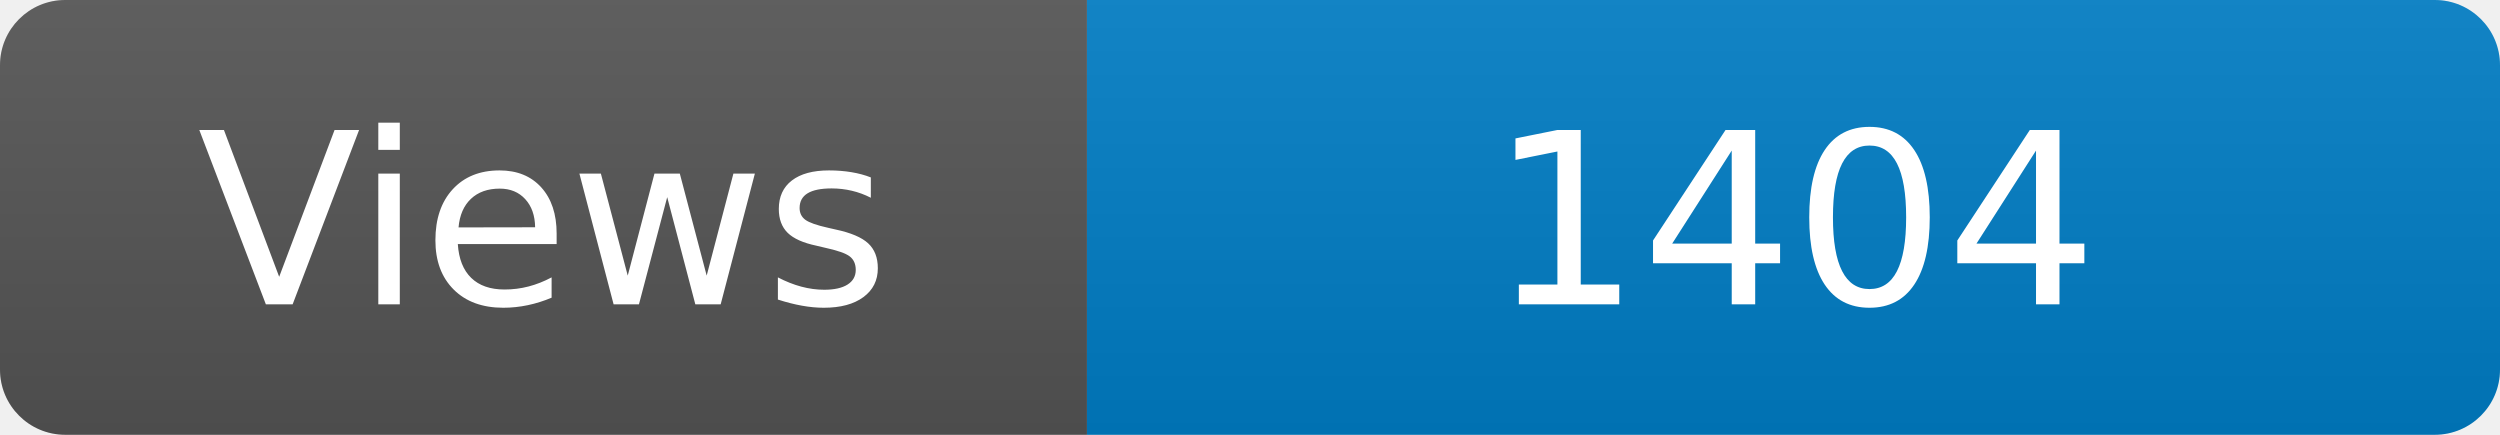
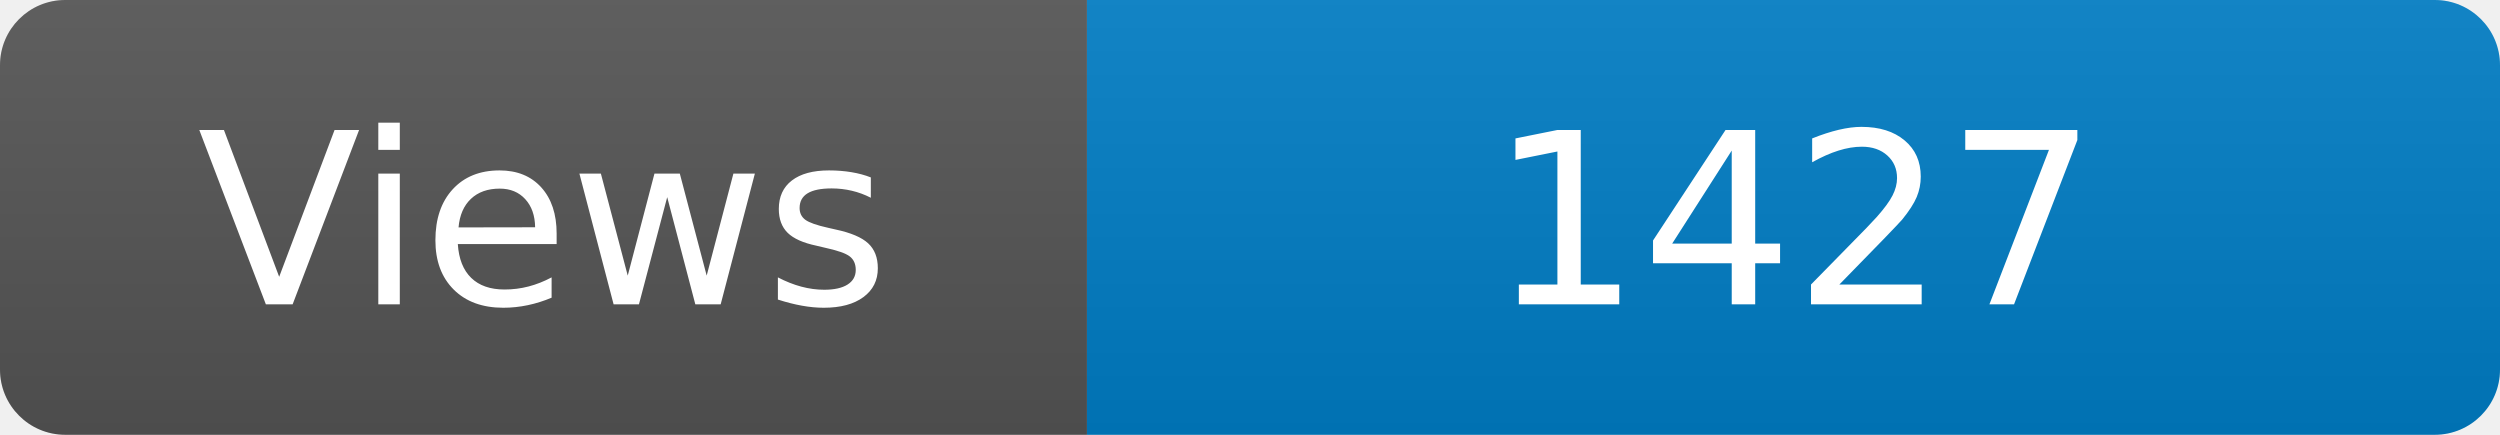
<svg xmlns="http://www.w3.org/2000/svg" width="115" height="20" role="img" aria-label="Maintained?: yes">
  <linearGradient id="s" x2="0" y2="100%">
    <stop offset="0" stop-color="#bbb" stop-opacity=".1" />
    <stop offset="1" stop-opacity=".1" />
  </linearGradient>
  <clipPath id="r">
    <rect width="115" height="20" rx="3" fill="#fff" />
  </clipPath>
  <g clip-path="url(#r)">
    <rect width="50" height="20" fill="#555" />
    <rect x="50" width="160" height="20" fill="#007ec6" />
    <rect width="115" height="20" fill="url(#s)" />
  </g>
  <g fill="#fff" text-anchor="middle" font-family="Verdana,Geneva,DejaVu Sans,sans-serif" font-size="110">
    <text x="250" y="140" transform="scale(.1)" fill="#fff">Views</text>
-     <text x="825" y="140" transform="scale(.1)" fill="#fff">1404</text>
+     <text x="825" y="140" transform="scale(.1)" fill="#fff">1427</text>
  </g>
</svg>
